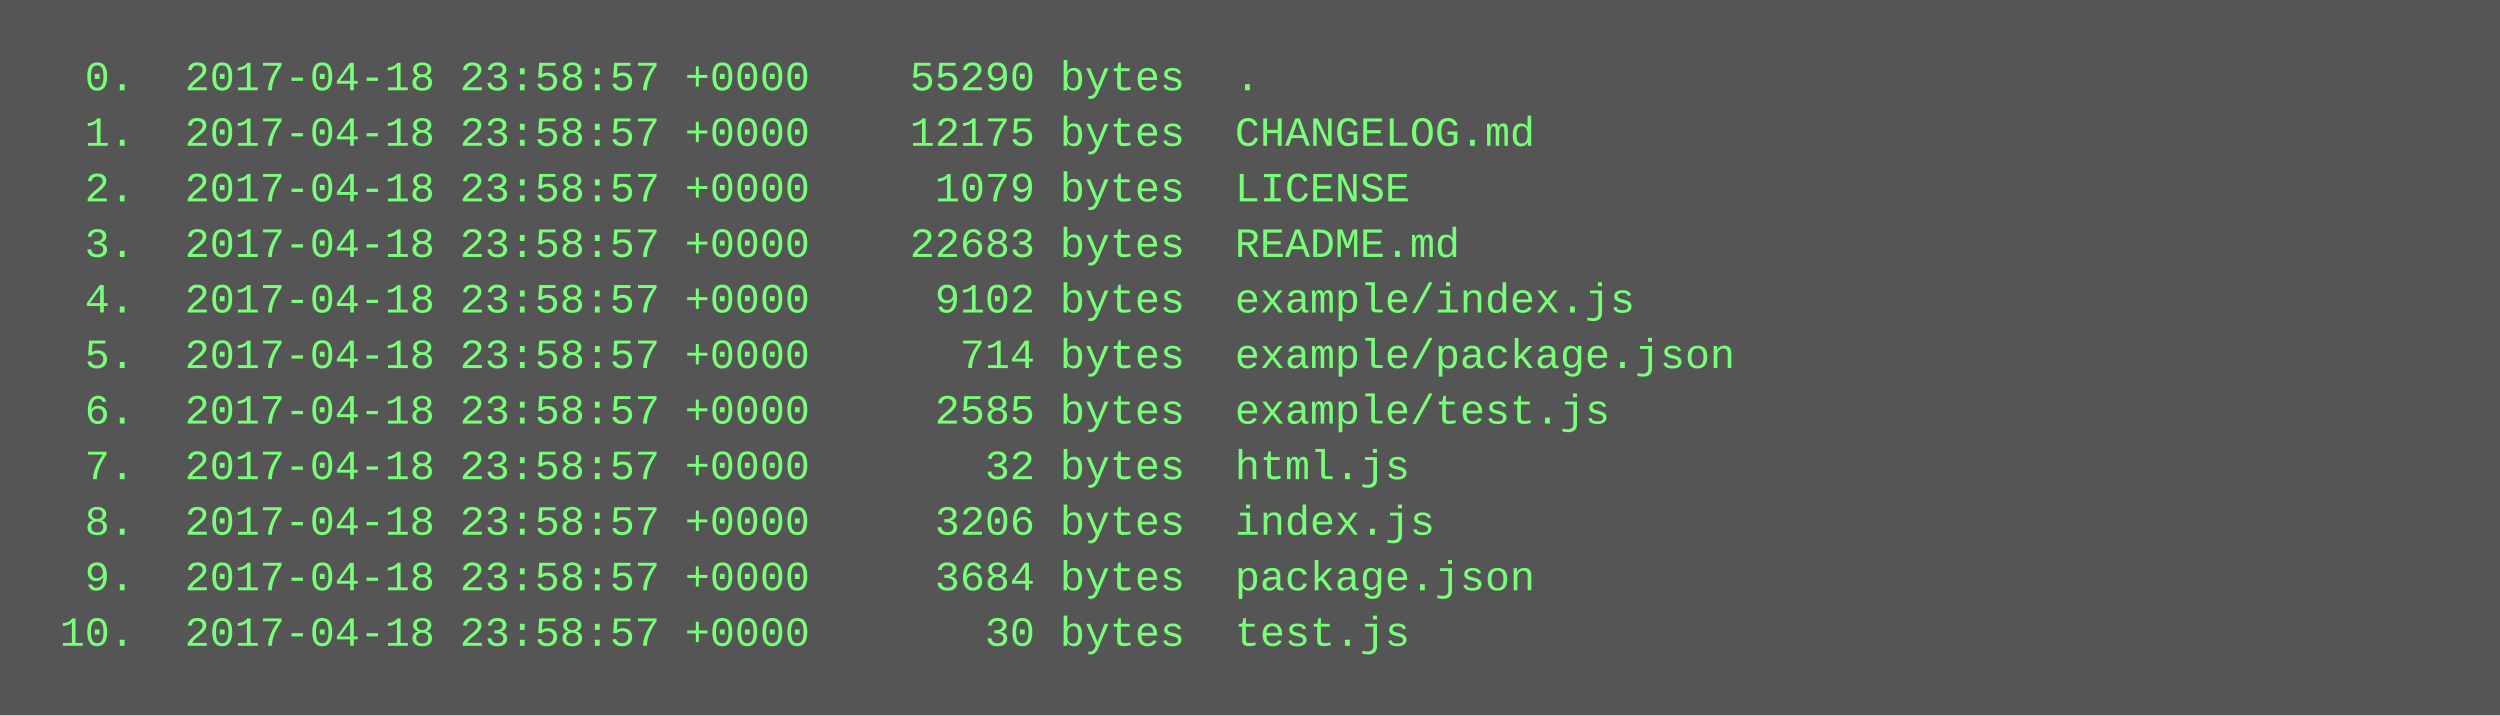
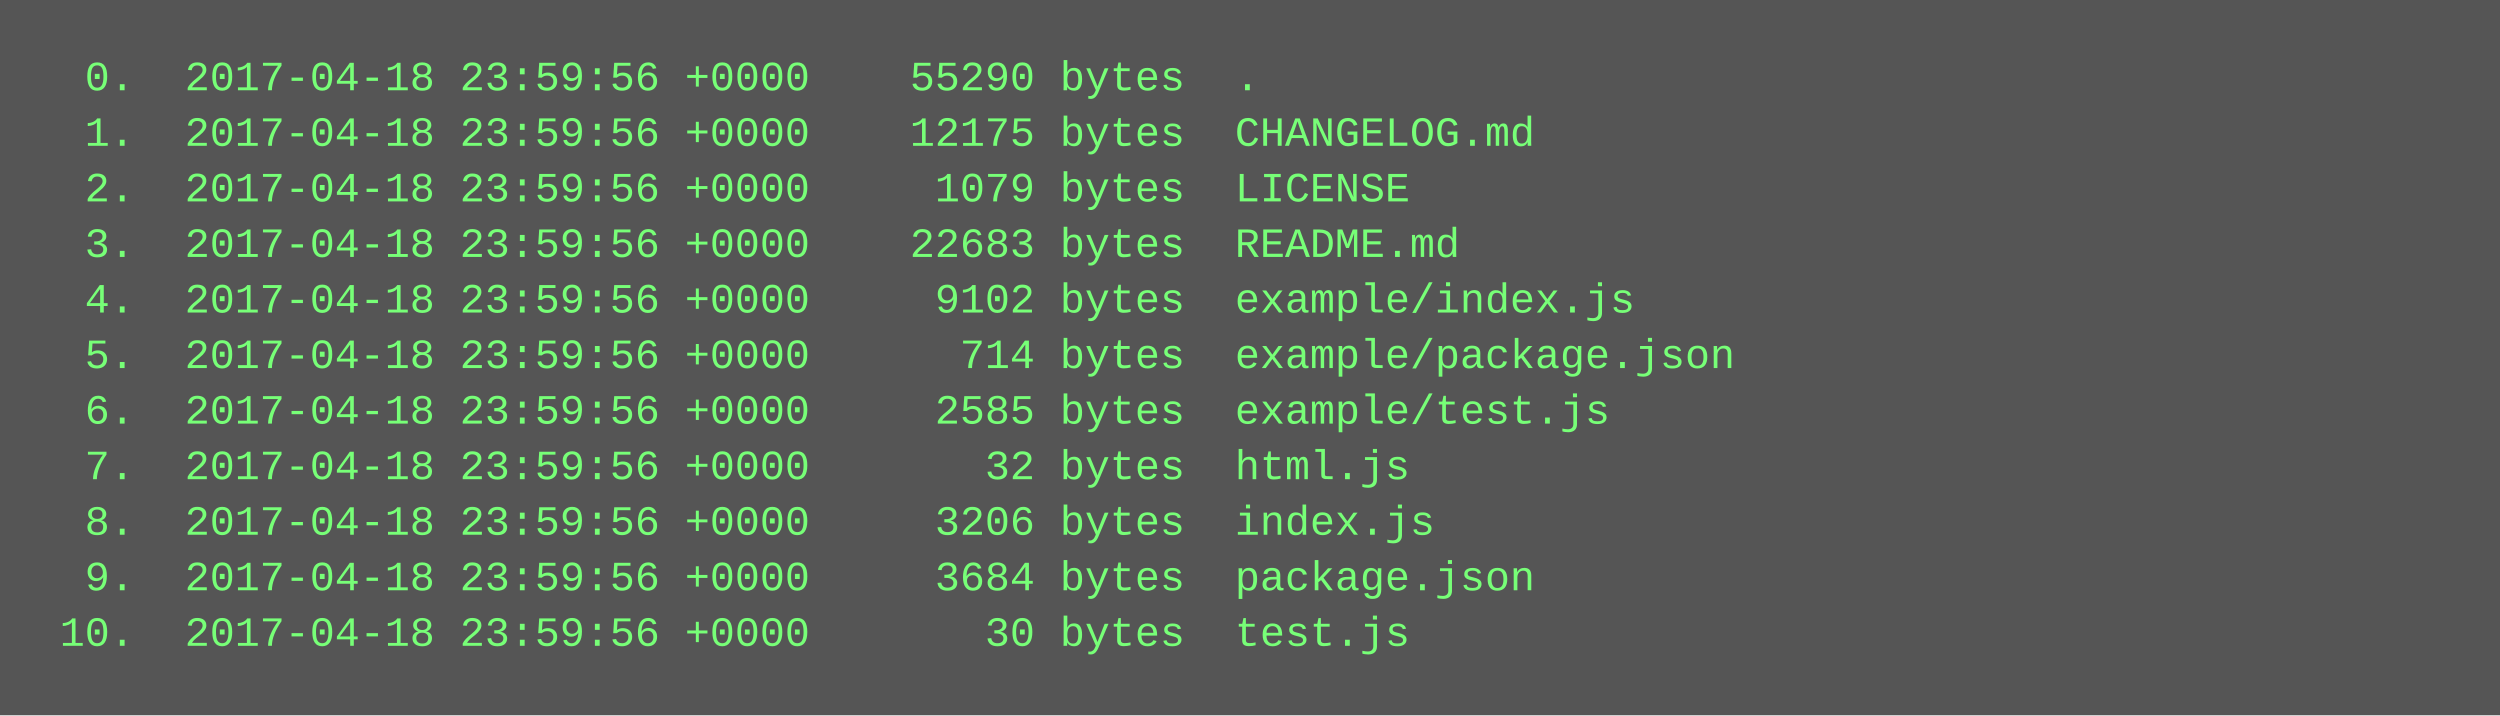
<svg xmlns="http://www.w3.org/2000/svg" height="206" width="720">
  <rect height="206" fill="#555" width="720" />
  <text fill="#7f7" font-family="Courier New" font-size="12" xml:space="preserve">
-     <tspan x="10" y="26">  0.  2017-04-18 23:58:57 +0000    55290 bytes  .</tspan>
-     <tspan x="10" y="42">  1.  2017-04-18 23:58:57 +0000    12175 bytes  CHANGELOG.md</tspan>
-     <tspan x="10" y="58">  2.  2017-04-18 23:58:57 +0000     1079 bytes  LICENSE</tspan>
-     <tspan x="10" y="74">  3.  2017-04-18 23:58:57 +0000    22683 bytes  README.md</tspan>
-     <tspan x="10" y="90">  4.  2017-04-18 23:58:57 +0000     9102 bytes  example/index.js</tspan>
-     <tspan x="10" y="106">  5.  2017-04-18 23:58:57 +0000      714 bytes  example/package.json</tspan>
-     <tspan x="10" y="122">  6.  2017-04-18 23:58:57 +0000     2585 bytes  example/test.js</tspan>
-     <tspan x="10" y="138">  7.  2017-04-18 23:58:57 +0000       32 bytes  html.js</tspan>
-     <tspan x="10" y="154">  8.  2017-04-18 23:58:57 +0000     3206 bytes  index.js</tspan>
-     <tspan x="10" y="170">  9.  2017-04-18 23:58:57 +0000     3684 bytes  package.json</tspan>
-     <tspan x="10" y="186"> 10.  2017-04-18 23:58:57 +0000       30 bytes  test.js</tspan>
+     <tspan x="10" y="26">  0.  2017-04-18 23:59:56 +0000    55290 bytes  .</tspan>
+     <tspan x="10" y="42">  1.  2017-04-18 23:59:56 +0000    12175 bytes  CHANGELOG.md</tspan>
+     <tspan x="10" y="58">  2.  2017-04-18 23:59:56 +0000     1079 bytes  LICENSE</tspan>
+     <tspan x="10" y="74">  3.  2017-04-18 23:59:56 +0000    22683 bytes  README.md</tspan>
+     <tspan x="10" y="90">  4.  2017-04-18 23:59:56 +0000     9102 bytes  example/index.js</tspan>
+     <tspan x="10" y="106">  5.  2017-04-18 23:59:56 +0000      714 bytes  example/package.json</tspan>
+     <tspan x="10" y="122">  6.  2017-04-18 23:59:56 +0000     2585 bytes  example/test.js</tspan>
+     <tspan x="10" y="138">  7.  2017-04-18 23:59:56 +0000       32 bytes  html.js</tspan>
+     <tspan x="10" y="154">  8.  2017-04-18 23:59:56 +0000     3206 bytes  index.js</tspan>
+     <tspan x="10" y="170">  9.  2017-04-18 23:59:56 +0000     3684 bytes  package.json</tspan>
+     <tspan x="10" y="186"> 10.  2017-04-18 23:59:56 +0000       30 bytes  test.js</tspan>
  </text>
</svg>
